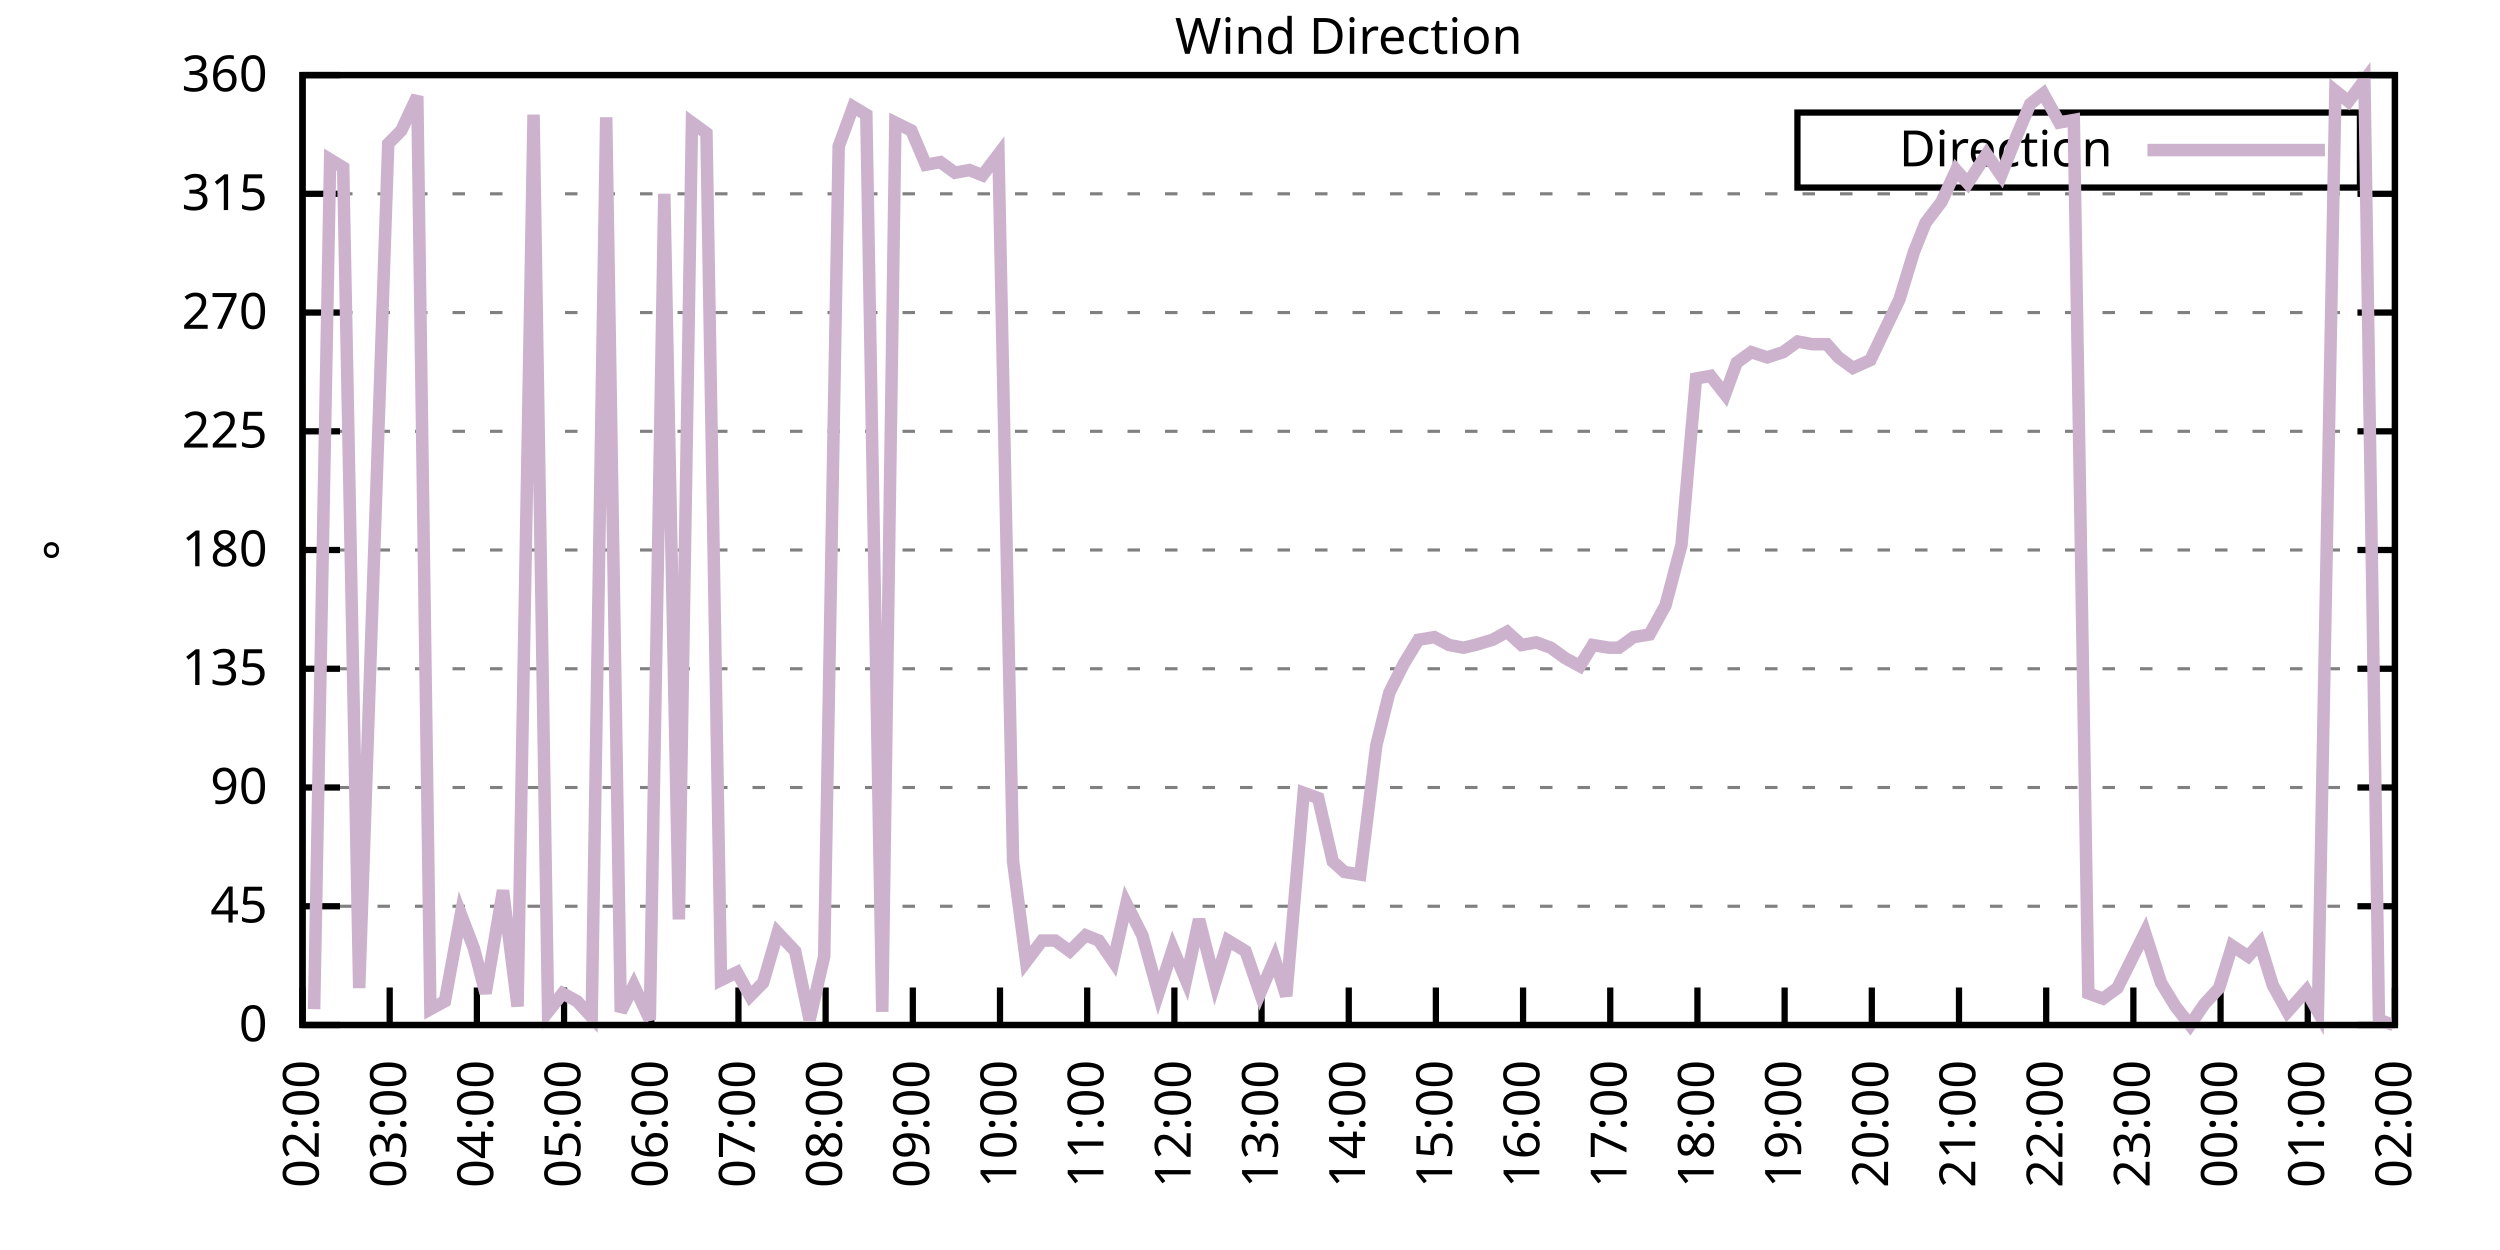
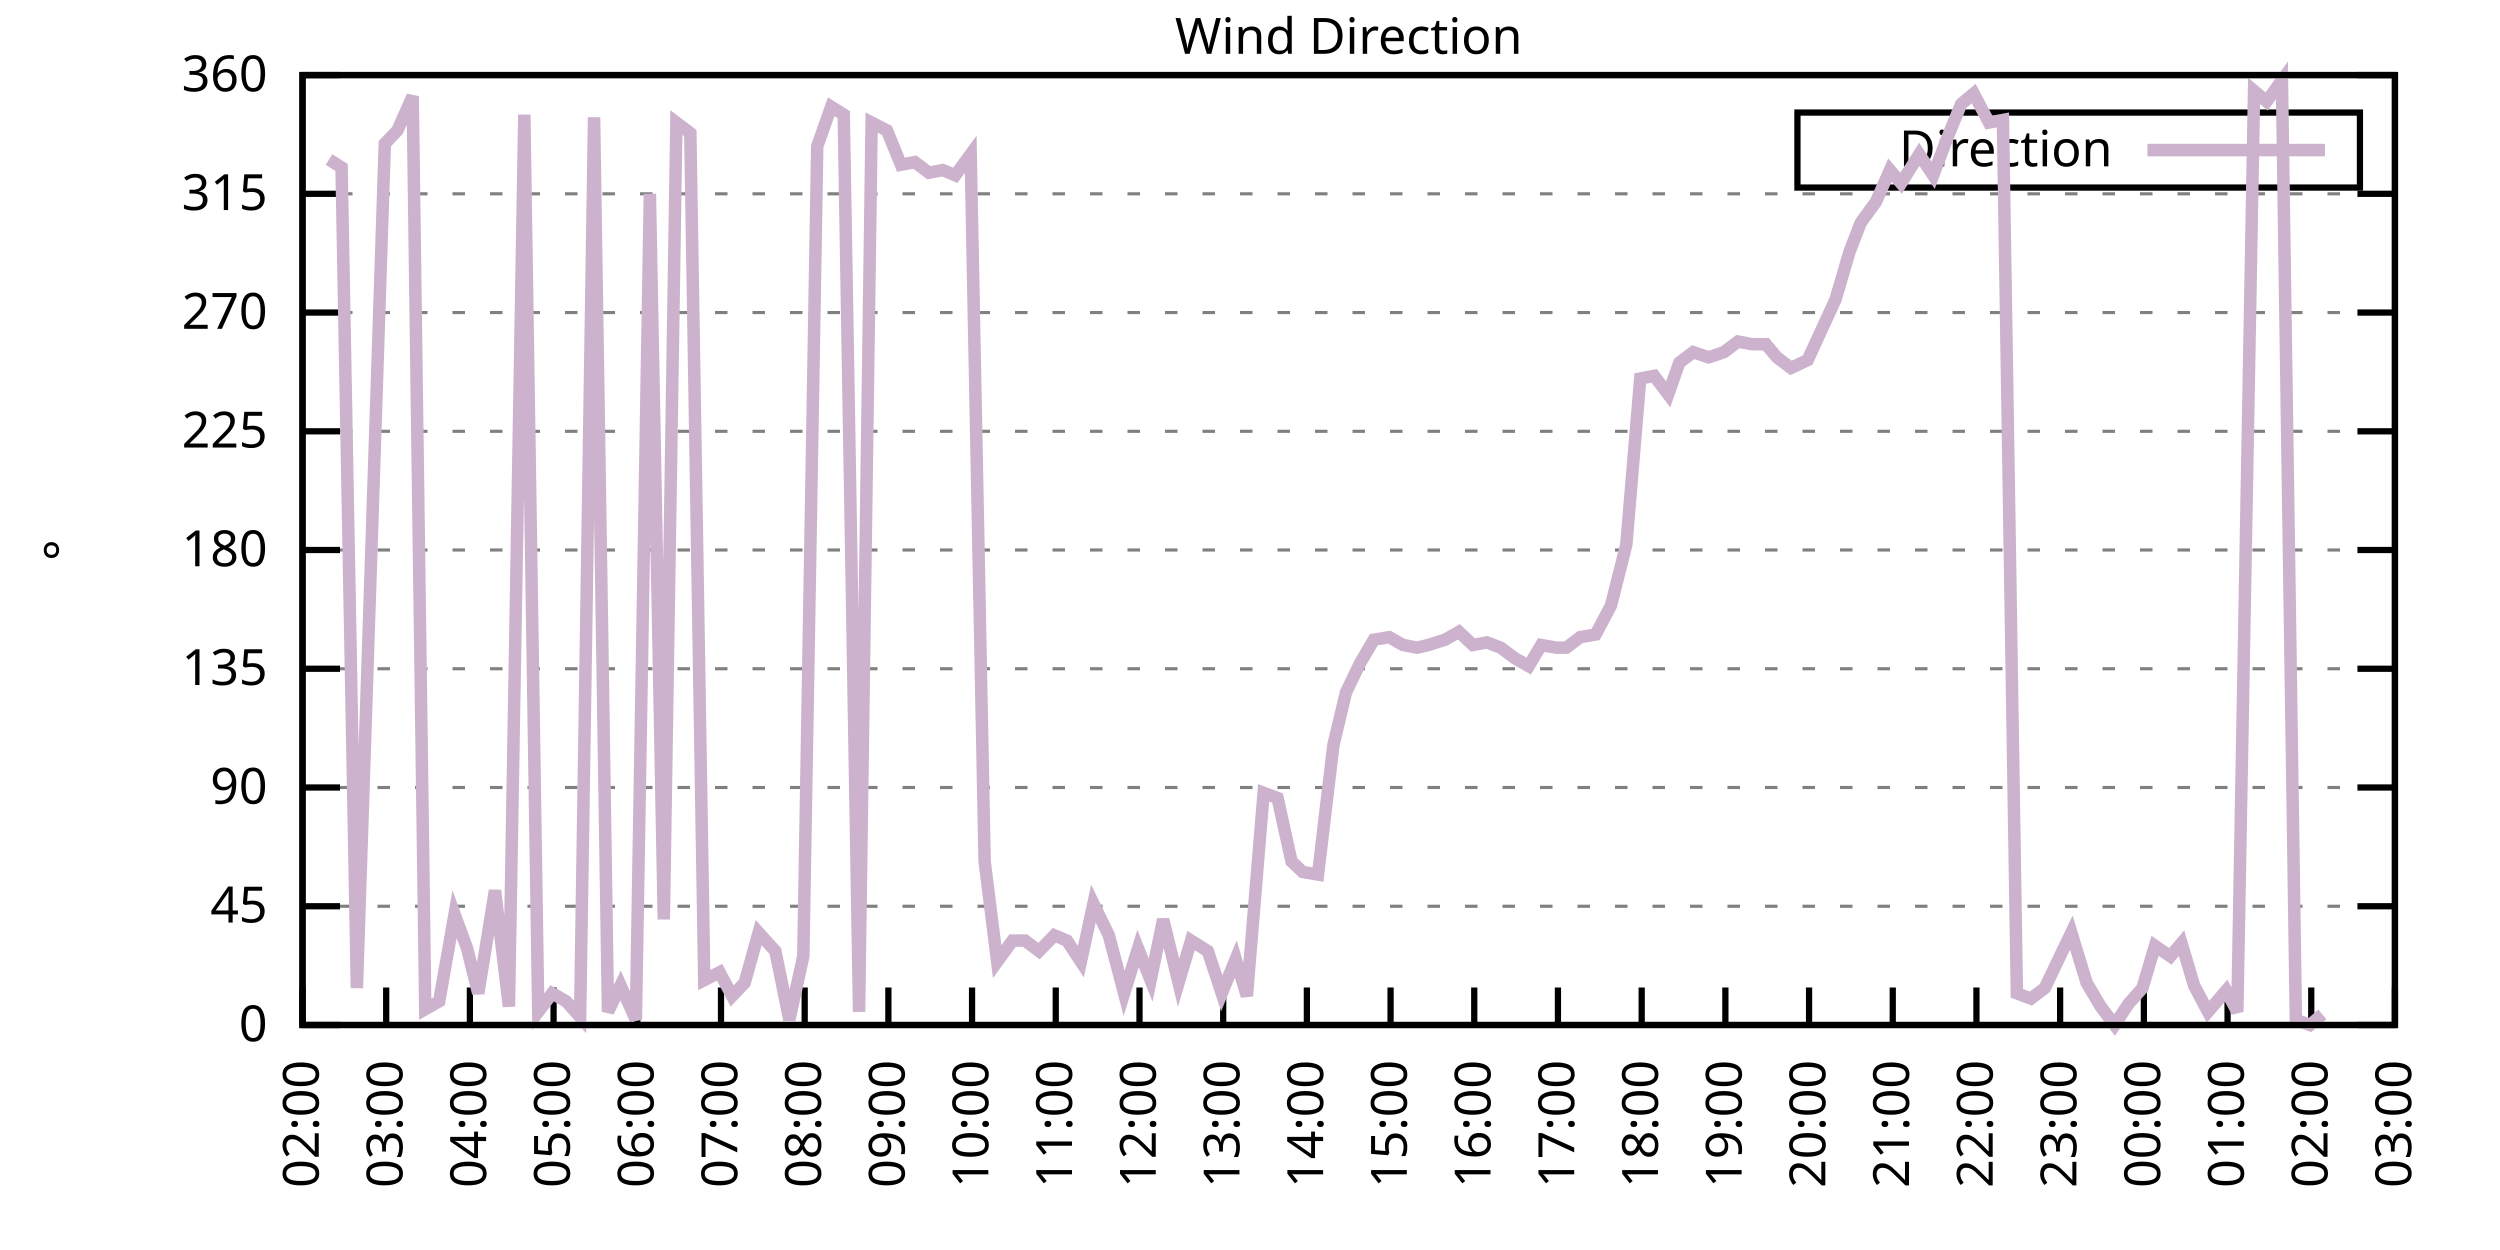
<svg xmlns="http://www.w3.org/2000/svg" xmlns:xlink="http://www.w3.org/1999/xlink" width="400" height="200" viewBox="0 0 400 200">
  <g id="gnuplot_canvas">
    <rect x="0" y="0" width="400" height="200" fill="none" />
    <defs>
      <circle id="gpDot" r="0.5" stroke-width="0.5" stroke="currentColor" />
      <path id="gpPt0" stroke-width="0.333" stroke="currentColor" d="M-1,0 h2 M0,-1 v2" />
      <path id="gpPt1" stroke-width="0.333" stroke="currentColor" d="M-1,-1 L1,1 M1,-1 L-1,1" />
      <path id="gpPt2" stroke-width="0.333" stroke="currentColor" d="M-1,0 L1,0 M0,-1 L0,1 M-1,-1 L1,1 M-1,1 L1,-1" />
      <rect id="gpPt3" stroke-width="0.333" stroke="currentColor" x="-1" y="-1" width="2" height="2" />
      <rect id="gpPt4" stroke-width="0.333" stroke="currentColor" fill="currentColor" x="-1" y="-1" width="2" height="2" />
      <circle id="gpPt5" stroke-width="0.333" stroke="currentColor" cx="0" cy="0" r="1" />
      <use xlink:href="#gpPt5" id="gpPt6" fill="currentColor" stroke="none" />
      <path id="gpPt7" stroke-width="0.333" stroke="currentColor" d="M0,-1.33 L-1.33,0.67 L1.33,0.67 z" />
      <use xlink:href="#gpPt7" id="gpPt8" fill="currentColor" stroke="none" />
      <use xlink:href="#gpPt7" id="gpPt9" stroke="currentColor" transform="rotate(180)" />
      <use xlink:href="#gpPt9" id="gpPt10" fill="currentColor" stroke="none" />
      <use xlink:href="#gpPt3" id="gpPt11" stroke="currentColor" transform="rotate(45)" />
      <use xlink:href="#gpPt11" id="gpPt12" fill="currentColor" stroke="none" />
      <path id="gpPt13" stroke-width="0.333" stroke="currentColor" d="M0,1.330 L1.265,0.411 L0.782,-1.067 L-0.782,-1.076 L-1.265,0.411 z" />
      <use xlink:href="#gpPt13" id="gpPt14" fill="currentColor" stroke="none" />
      <filter id="textbox" filterUnits="objectBoundingBox" x="0" y="0" height="1" width="1">
        <feFlood flood-color="white" flood-opacity="1" result="bgnd" />
        <feComposite in="SourceGraphic" in2="bgnd" operator="atop" />
      </filter>
      <filter id="greybox" filterUnits="objectBoundingBox" x="0" y="0" height="1" width="1">
        <feFlood flood-color="lightgrey" flood-opacity="1" result="grey" />
        <feComposite in="SourceGraphic" in2="grey" operator="atop" />
      </filter>
    </defs>
    <g fill="none" color="white" stroke="currentColor" stroke-width="1.00" stroke-linecap="butt" stroke-linejoin="miter">
</g>
    <g fill="none" color="black" stroke="currentColor" stroke-width="1.00" stroke-linecap="butt" stroke-linejoin="miter">
      <g stroke="none" shape-rendering="crispEdges">
        <polygon fill="rgb(255, 255, 255)" points="48.40,164.00 383.18,164.00 383.18,12.02 48.40,12.02 " />
      </g>
    </g>
    <g fill="none" color="black" stroke="currentColor" stroke-width="1.00" stroke-linecap="butt" stroke-linejoin="miter">
</g>
    <g fill="none" color="black" stroke="black" stroke-width="0.50" stroke-linecap="butt" stroke-linejoin="miter">
</g>
    <g fill="none" color="gray" stroke="currentColor" stroke-width="0.50" stroke-linecap="butt" stroke-linejoin="miter">
      <path stroke="gray" stroke-dasharray="2,4" class="gridline" d="M48.40,164.00 L383.19,164.00  " />
    </g>
    <g fill="none" color="gray" stroke="gray" stroke-width="1.00" stroke-linecap="butt" stroke-linejoin="miter">
</g>
    <g fill="none" color="black" stroke="currentColor" stroke-width="1.00" stroke-linecap="butt" stroke-linejoin="miter">
      <path stroke="black" d="M48.40,164.00 L54.40,164.00 M383.19,164.00 L377.19,164.00  " />
      <g transform="translate(42.80,166.60)" stroke="none" fill="black" font-family="Sans" font-size="8.00" text-anchor="end">
        <text>
          <tspan font-family="Sans"> 0</tspan>
        </text>
      </g>
    </g>
    <g fill="none" color="black" stroke="currentColor" stroke-width="1.00" stroke-linecap="butt" stroke-linejoin="miter">
</g>
    <g fill="none" color="black" stroke="black" stroke-width="0.50" stroke-linecap="butt" stroke-linejoin="miter">
</g>
    <g fill="none" color="gray" stroke="currentColor" stroke-width="0.50" stroke-linecap="butt" stroke-linejoin="miter">
      <path stroke="gray" stroke-dasharray="2,4" class="gridline" d="M48.40,145.00 L383.19,145.00  " />
    </g>
    <g fill="none" color="gray" stroke="gray" stroke-width="1.00" stroke-linecap="butt" stroke-linejoin="miter">
</g>
    <g fill="none" color="black" stroke="currentColor" stroke-width="1.00" stroke-linecap="butt" stroke-linejoin="miter">
      <path stroke="black" d="M48.40,145.00 L54.40,145.00 M383.19,145.00 L377.19,145.00  " />
      <g transform="translate(42.80,147.60)" stroke="none" fill="black" font-family="Sans" font-size="8.00" text-anchor="end">
        <text>
          <tspan font-family="Sans"> 45</tspan>
        </text>
      </g>
    </g>
    <g fill="none" color="black" stroke="currentColor" stroke-width="1.00" stroke-linecap="butt" stroke-linejoin="miter">
</g>
    <g fill="none" color="black" stroke="black" stroke-width="0.50" stroke-linecap="butt" stroke-linejoin="miter">
</g>
    <g fill="none" color="gray" stroke="currentColor" stroke-width="0.50" stroke-linecap="butt" stroke-linejoin="miter">
      <path stroke="gray" stroke-dasharray="2,4" class="gridline" d="M48.40,126.00 L383.19,126.00  " />
    </g>
    <g fill="none" color="gray" stroke="gray" stroke-width="1.00" stroke-linecap="butt" stroke-linejoin="miter">
</g>
    <g fill="none" color="black" stroke="currentColor" stroke-width="1.00" stroke-linecap="butt" stroke-linejoin="miter">
      <path stroke="black" d="M48.40,126.00 L54.40,126.00 M383.19,126.00 L377.19,126.00  " />
      <g transform="translate(42.80,128.60)" stroke="none" fill="black" font-family="Sans" font-size="8.00" text-anchor="end">
        <text>
          <tspan font-family="Sans"> 90</tspan>
        </text>
      </g>
    </g>
    <g fill="none" color="black" stroke="currentColor" stroke-width="1.00" stroke-linecap="butt" stroke-linejoin="miter">
</g>
    <g fill="none" color="black" stroke="black" stroke-width="0.50" stroke-linecap="butt" stroke-linejoin="miter">
</g>
    <g fill="none" color="gray" stroke="currentColor" stroke-width="0.50" stroke-linecap="butt" stroke-linejoin="miter">
      <path stroke="gray" stroke-dasharray="2,4" class="gridline" d="M48.40,107.00 L383.19,107.00  " />
    </g>
    <g fill="none" color="gray" stroke="gray" stroke-width="1.00" stroke-linecap="butt" stroke-linejoin="miter">
</g>
    <g fill="none" color="black" stroke="currentColor" stroke-width="1.00" stroke-linecap="butt" stroke-linejoin="miter">
      <path stroke="black" d="M48.40,107.00 L54.40,107.00 M383.19,107.00 L377.19,107.00  " />
      <g transform="translate(42.80,109.60)" stroke="none" fill="black" font-family="Sans" font-size="8.00" text-anchor="end">
        <text>
          <tspan font-family="Sans"> 135</tspan>
        </text>
      </g>
    </g>
    <g fill="none" color="black" stroke="currentColor" stroke-width="1.00" stroke-linecap="butt" stroke-linejoin="miter">
</g>
    <g fill="none" color="black" stroke="black" stroke-width="0.50" stroke-linecap="butt" stroke-linejoin="miter">
</g>
    <g fill="none" color="gray" stroke="currentColor" stroke-width="0.50" stroke-linecap="butt" stroke-linejoin="miter">
      <path stroke="gray" stroke-dasharray="2,4" class="gridline" d="M48.40,88.00 L383.19,88.00  " />
    </g>
    <g fill="none" color="gray" stroke="gray" stroke-width="1.00" stroke-linecap="butt" stroke-linejoin="miter">
</g>
    <g fill="none" color="black" stroke="currentColor" stroke-width="1.00" stroke-linecap="butt" stroke-linejoin="miter">
      <path stroke="black" d="M48.40,88.00 L54.40,88.00 M383.19,88.00 L377.19,88.00  " />
      <g transform="translate(42.80,90.60)" stroke="none" fill="black" font-family="Sans" font-size="8.00" text-anchor="end">
        <text>
          <tspan font-family="Sans"> 180</tspan>
        </text>
      </g>
    </g>
    <g fill="none" color="black" stroke="currentColor" stroke-width="1.00" stroke-linecap="butt" stroke-linejoin="miter">
</g>
    <g fill="none" color="black" stroke="black" stroke-width="0.50" stroke-linecap="butt" stroke-linejoin="miter">
</g>
    <g fill="none" color="gray" stroke="currentColor" stroke-width="0.50" stroke-linecap="butt" stroke-linejoin="miter">
      <path stroke="gray" stroke-dasharray="2,4" class="gridline" d="M48.40,69.01 L383.19,69.01  " />
    </g>
    <g fill="none" color="gray" stroke="gray" stroke-width="1.00" stroke-linecap="butt" stroke-linejoin="miter">
</g>
    <g fill="none" color="black" stroke="currentColor" stroke-width="1.00" stroke-linecap="butt" stroke-linejoin="miter">
      <path stroke="black" d="M48.40,69.01 L54.40,69.01 M383.19,69.01 L377.19,69.01  " />
      <g transform="translate(42.80,71.61)" stroke="none" fill="black" font-family="Sans" font-size="8.00" text-anchor="end">
        <text>
          <tspan font-family="Sans"> 225</tspan>
        </text>
      </g>
    </g>
    <g fill="none" color="black" stroke="currentColor" stroke-width="1.00" stroke-linecap="butt" stroke-linejoin="miter">
</g>
    <g fill="none" color="black" stroke="black" stroke-width="0.50" stroke-linecap="butt" stroke-linejoin="miter">
</g>
    <g fill="none" color="gray" stroke="currentColor" stroke-width="0.50" stroke-linecap="butt" stroke-linejoin="miter">
      <path stroke="gray" stroke-dasharray="2,4" class="gridline" d="M48.40,50.01 L383.19,50.01  " />
    </g>
    <g fill="none" color="gray" stroke="gray" stroke-width="1.00" stroke-linecap="butt" stroke-linejoin="miter">
</g>
    <g fill="none" color="black" stroke="currentColor" stroke-width="1.00" stroke-linecap="butt" stroke-linejoin="miter">
      <path stroke="black" d="M48.40,50.01 L54.40,50.01 M383.19,50.01 L377.19,50.01  " />
      <g transform="translate(42.80,52.61)" stroke="none" fill="black" font-family="Sans" font-size="8.00" text-anchor="end">
        <text>
          <tspan font-family="Sans"> 270</tspan>
        </text>
      </g>
    </g>
    <g fill="none" color="black" stroke="currentColor" stroke-width="1.00" stroke-linecap="butt" stroke-linejoin="miter">
</g>
    <g fill="none" color="black" stroke="black" stroke-width="0.50" stroke-linecap="butt" stroke-linejoin="miter">
</g>
    <g fill="none" color="gray" stroke="currentColor" stroke-width="0.50" stroke-linecap="butt" stroke-linejoin="miter">
      <path stroke="gray" stroke-dasharray="2,4" class="gridline" d="M48.40,31.01 L383.19,31.01  " />
    </g>
    <g fill="none" color="gray" stroke="gray" stroke-width="1.00" stroke-linecap="butt" stroke-linejoin="miter">
</g>
    <g fill="none" color="black" stroke="currentColor" stroke-width="1.00" stroke-linecap="butt" stroke-linejoin="miter">
      <path stroke="black" d="M48.40,31.01 L54.40,31.01 M383.19,31.01 L377.19,31.01  " />
      <g transform="translate(42.80,33.61)" stroke="none" fill="black" font-family="Sans" font-size="8.00" text-anchor="end">
        <text>
          <tspan font-family="Sans"> 315</tspan>
        </text>
      </g>
    </g>
    <g fill="none" color="black" stroke="currentColor" stroke-width="1.00" stroke-linecap="butt" stroke-linejoin="miter">
</g>
    <g fill="none" color="black" stroke="black" stroke-width="0.50" stroke-linecap="butt" stroke-linejoin="miter">
</g>
    <g fill="none" color="gray" stroke="currentColor" stroke-width="0.50" stroke-linecap="butt" stroke-linejoin="miter">
      <path stroke="gray" stroke-dasharray="2,4" class="gridline" d="M48.40,12.01 L383.19,12.01  " />
    </g>
    <g fill="none" color="gray" stroke="gray" stroke-width="1.00" stroke-linecap="butt" stroke-linejoin="miter">
</g>
    <g fill="none" color="black" stroke="currentColor" stroke-width="1.00" stroke-linecap="butt" stroke-linejoin="miter">
      <path stroke="black" d="M48.40,12.01 L54.40,12.01 M383.19,12.01 L377.19,12.01  " />
      <g transform="translate(42.80,14.61)" stroke="none" fill="black" font-family="Sans" font-size="8.00" text-anchor="end">
        <text>
          <tspan font-family="Sans"> 360</tspan>
        </text>
      </g>
    </g>
    <g fill="none" color="black" stroke="currentColor" stroke-width="1.00" stroke-linecap="butt" stroke-linejoin="miter">
      <path stroke="black" d="M48.40,164.00 L48.40,158.00  " />
      <g transform="translate(51.00,169.60) rotate(270.00)" stroke="none" fill="black" font-family="Sans" font-size="8.00" text-anchor="end">
        <text>
          <tspan font-family="Sans">02:00</tspan>
        </text>
      </g>
    </g>
    <g fill="none" color="black" stroke="currentColor" stroke-width="1.00" stroke-linecap="butt" stroke-linejoin="miter">
-       <path stroke="black" d="M62.35,164.00 L62.35,158.00  " />
-       <g transform="translate(64.95,169.60) rotate(270.00)" stroke="none" fill="black" font-family="Sans" font-size="8.00" text-anchor="end">
+       <path stroke="black" d="M61.79,164.00 L61.79,158.00  " />
+       <g transform="translate(64.39,169.60) rotate(270.00)" stroke="none" fill="black" font-family="Sans" font-size="8.00" text-anchor="end">
        <text>
          <tspan font-family="Sans">03:00</tspan>
        </text>
      </g>
    </g>
    <g fill="none" color="black" stroke="currentColor" stroke-width="1.00" stroke-linecap="butt" stroke-linejoin="miter">
-       <path stroke="black" d="M76.30,164.00 L76.30,158.00  " />
-       <g transform="translate(78.90,169.60) rotate(270.00)" stroke="none" fill="black" font-family="Sans" font-size="8.00" text-anchor="end">
+       <path stroke="black" d="M75.18,164.00 L75.18,158.00  " />
+       <g transform="translate(77.78,169.60) rotate(270.00)" stroke="none" fill="black" font-family="Sans" font-size="8.00" text-anchor="end">
        <text>
          <tspan font-family="Sans">04:00</tspan>
        </text>
      </g>
    </g>
    <g fill="none" color="black" stroke="currentColor" stroke-width="1.00" stroke-linecap="butt" stroke-linejoin="miter">
-       <path stroke="black" d="M90.25,164.00 L90.25,158.00  " />
-       <g transform="translate(92.85,169.60) rotate(270.00)" stroke="none" fill="black" font-family="Sans" font-size="8.00" text-anchor="end">
+       <path stroke="black" d="M88.57,164.00 L88.57,158.00  " />
+       <g transform="translate(91.17,169.60) rotate(270.00)" stroke="none" fill="black" font-family="Sans" font-size="8.00" text-anchor="end">
        <text>
          <tspan font-family="Sans">05:00</tspan>
        </text>
      </g>
    </g>
    <g fill="none" color="black" stroke="currentColor" stroke-width="1.00" stroke-linecap="butt" stroke-linejoin="miter">
-       <path stroke="black" d="M104.20,164.00 L104.20,158.00  " />
-       <g transform="translate(106.80,169.60) rotate(270.00)" stroke="none" fill="black" font-family="Sans" font-size="8.00" text-anchor="end">
+       <path stroke="black" d="M101.97,164.00 L101.97,158.00  " />
+       <g transform="translate(104.57,169.60) rotate(270.00)" stroke="none" fill="black" font-family="Sans" font-size="8.00" text-anchor="end">
        <text>
          <tspan font-family="Sans">06:00</tspan>
        </text>
      </g>
    </g>
    <g fill="none" color="black" stroke="currentColor" stroke-width="1.00" stroke-linecap="butt" stroke-linejoin="miter">
-       <path stroke="black" d="M118.15,164.00 L118.15,158.00  " />
-       <g transform="translate(120.75,169.60) rotate(270.00)" stroke="none" fill="black" font-family="Sans" font-size="8.00" text-anchor="end">
+       <path stroke="black" d="M115.36,164.00 L115.36,158.00  " />
+       <g transform="translate(117.96,169.60) rotate(270.00)" stroke="none" fill="black" font-family="Sans" font-size="8.00" text-anchor="end">
        <text>
          <tspan font-family="Sans">07:00</tspan>
        </text>
      </g>
    </g>
    <g fill="none" color="black" stroke="currentColor" stroke-width="1.00" stroke-linecap="butt" stroke-linejoin="miter">
-       <path stroke="black" d="M132.10,164.00 L132.10,158.00  " />
-       <g transform="translate(134.70,169.60) rotate(270.00)" stroke="none" fill="black" font-family="Sans" font-size="8.00" text-anchor="end">
+       <path stroke="black" d="M128.75,164.00 L128.75,158.00  " />
+       <g transform="translate(131.35,169.60) rotate(270.00)" stroke="none" fill="black" font-family="Sans" font-size="8.00" text-anchor="end">
        <text>
          <tspan font-family="Sans">08:00</tspan>
        </text>
      </g>
    </g>
    <g fill="none" color="black" stroke="currentColor" stroke-width="1.00" stroke-linecap="butt" stroke-linejoin="miter">
-       <path stroke="black" d="M146.05,164.00 L146.05,158.00  " />
-       <g transform="translate(148.65,169.60) rotate(270.00)" stroke="none" fill="black" font-family="Sans" font-size="8.00" text-anchor="end">
+       <path stroke="black" d="M142.14,164.00 L142.14,158.00  " />
+       <g transform="translate(144.74,169.60) rotate(270.00)" stroke="none" fill="black" font-family="Sans" font-size="8.00" text-anchor="end">
        <text>
          <tspan font-family="Sans">09:00</tspan>
        </text>
      </g>
    </g>
    <g fill="none" color="black" stroke="currentColor" stroke-width="1.00" stroke-linecap="butt" stroke-linejoin="miter">
-       <path stroke="black" d="M160.00,164.00 L160.00,158.00  " />
-       <g transform="translate(162.60,169.60) rotate(270.00)" stroke="none" fill="black" font-family="Sans" font-size="8.00" text-anchor="end">
+       <path stroke="black" d="M155.53,164.00 L155.53,158.00  " />
+       <g transform="translate(158.13,169.60) rotate(270.00)" stroke="none" fill="black" font-family="Sans" font-size="8.00" text-anchor="end">
        <text>
          <tspan font-family="Sans">10:00</tspan>
        </text>
      </g>
    </g>
    <g fill="none" color="black" stroke="currentColor" stroke-width="1.00" stroke-linecap="butt" stroke-linejoin="miter">
-       <path stroke="black" d="M173.95,164.00 L173.95,158.00  " />
-       <g transform="translate(176.55,169.60) rotate(270.00)" stroke="none" fill="black" font-family="Sans" font-size="8.00" text-anchor="end">
+       <path stroke="black" d="M168.92,164.00 L168.92,158.00  " />
+       <g transform="translate(171.52,169.60) rotate(270.00)" stroke="none" fill="black" font-family="Sans" font-size="8.00" text-anchor="end">
        <text>
          <tspan font-family="Sans">11:00</tspan>
        </text>
      </g>
    </g>
    <g fill="none" color="black" stroke="currentColor" stroke-width="1.00" stroke-linecap="butt" stroke-linejoin="miter">
-       <path stroke="black" d="M187.90,164.00 L187.90,158.00  " />
-       <g transform="translate(190.50,169.60) rotate(270.00)" stroke="none" fill="black" font-family="Sans" font-size="8.00" text-anchor="end">
+       <path stroke="black" d="M182.32,164.00 L182.32,158.00  " />
+       <g transform="translate(184.92,169.60) rotate(270.00)" stroke="none" fill="black" font-family="Sans" font-size="8.00" text-anchor="end">
        <text>
          <tspan font-family="Sans">12:00</tspan>
        </text>
      </g>
    </g>
    <g fill="none" color="black" stroke="currentColor" stroke-width="1.00" stroke-linecap="butt" stroke-linejoin="miter">
-       <path stroke="black" d="M201.85,164.00 L201.85,158.00  " />
-       <g transform="translate(204.45,169.60) rotate(270.00)" stroke="none" fill="black" font-family="Sans" font-size="8.00" text-anchor="end">
+       <path stroke="black" d="M195.71,164.00 L195.71,158.00  " />
+       <g transform="translate(198.31,169.60) rotate(270.00)" stroke="none" fill="black" font-family="Sans" font-size="8.00" text-anchor="end">
        <text>
          <tspan font-family="Sans">13:00</tspan>
        </text>
      </g>
    </g>
    <g fill="none" color="black" stroke="currentColor" stroke-width="1.00" stroke-linecap="butt" stroke-linejoin="miter">
-       <path stroke="black" d="M215.80,164.00 L215.80,158.00  " />
-       <g transform="translate(218.40,169.60) rotate(270.00)" stroke="none" fill="black" font-family="Sans" font-size="8.00" text-anchor="end">
+       <path stroke="black" d="M209.10,164.00 L209.10,158.00  " />
+       <g transform="translate(211.70,169.60) rotate(270.00)" stroke="none" fill="black" font-family="Sans" font-size="8.00" text-anchor="end">
        <text>
          <tspan font-family="Sans">14:00</tspan>
        </text>
      </g>
    </g>
    <g fill="none" color="black" stroke="currentColor" stroke-width="1.00" stroke-linecap="butt" stroke-linejoin="miter">
-       <path stroke="black" d="M229.74,164.00 L229.74,158.00  " />
-       <g transform="translate(232.34,169.60) rotate(270.00)" stroke="none" fill="black" font-family="Sans" font-size="8.00" text-anchor="end">
+       <path stroke="black" d="M222.49,164.00 L222.49,158.00  " />
+       <g transform="translate(225.09,169.60) rotate(270.00)" stroke="none" fill="black" font-family="Sans" font-size="8.00" text-anchor="end">
        <text>
          <tspan font-family="Sans">15:00</tspan>
        </text>
      </g>
    </g>
    <g fill="none" color="black" stroke="currentColor" stroke-width="1.00" stroke-linecap="butt" stroke-linejoin="miter">
-       <path stroke="black" d="M243.69,164.00 L243.69,158.00  " />
-       <g transform="translate(246.29,169.60) rotate(270.00)" stroke="none" fill="black" font-family="Sans" font-size="8.00" text-anchor="end">
+       <path stroke="black" d="M235.88,164.00 L235.88,158.00  " />
+       <g transform="translate(238.48,169.60) rotate(270.00)" stroke="none" fill="black" font-family="Sans" font-size="8.00" text-anchor="end">
        <text>
          <tspan font-family="Sans">16:00</tspan>
        </text>
      </g>
    </g>
    <g fill="none" color="black" stroke="currentColor" stroke-width="1.00" stroke-linecap="butt" stroke-linejoin="miter">
-       <path stroke="black" d="M257.64,164.00 L257.64,158.00  " />
-       <g transform="translate(260.24,169.60) rotate(270.00)" stroke="none" fill="black" font-family="Sans" font-size="8.00" text-anchor="end">
+       <path stroke="black" d="M249.27,164.00 L249.27,158.00  " />
+       <g transform="translate(251.87,169.60) rotate(270.00)" stroke="none" fill="black" font-family="Sans" font-size="8.00" text-anchor="end">
        <text>
          <tspan font-family="Sans">17:00</tspan>
        </text>
      </g>
    </g>
    <g fill="none" color="black" stroke="currentColor" stroke-width="1.00" stroke-linecap="butt" stroke-linejoin="miter">
-       <path stroke="black" d="M271.59,164.00 L271.59,158.00  " />
-       <g transform="translate(274.19,169.60) rotate(270.00)" stroke="none" fill="black" font-family="Sans" font-size="8.00" text-anchor="end">
+       <path stroke="black" d="M262.67,164.00 L262.67,158.00  " />
+       <g transform="translate(265.27,169.60) rotate(270.00)" stroke="none" fill="black" font-family="Sans" font-size="8.00" text-anchor="end">
        <text>
          <tspan font-family="Sans">18:00</tspan>
        </text>
      </g>
    </g>
    <g fill="none" color="black" stroke="currentColor" stroke-width="1.00" stroke-linecap="butt" stroke-linejoin="miter">
-       <path stroke="black" d="M285.54,164.00 L285.54,158.00  " />
-       <g transform="translate(288.14,169.60) rotate(270.00)" stroke="none" fill="black" font-family="Sans" font-size="8.00" text-anchor="end">
+       <path stroke="black" d="M276.06,164.00 L276.06,158.00  " />
+       <g transform="translate(278.66,169.60) rotate(270.00)" stroke="none" fill="black" font-family="Sans" font-size="8.00" text-anchor="end">
        <text>
          <tspan font-family="Sans">19:00</tspan>
        </text>
      </g>
    </g>
    <g fill="none" color="black" stroke="currentColor" stroke-width="1.00" stroke-linecap="butt" stroke-linejoin="miter">
-       <path stroke="black" d="M299.49,164.00 L299.49,158.00  " />
-       <g transform="translate(302.09,169.60) rotate(270.00)" stroke="none" fill="black" font-family="Sans" font-size="8.00" text-anchor="end">
+       <path stroke="black" d="M289.45,164.00 L289.45,158.00  " />
+       <g transform="translate(292.05,169.60) rotate(270.00)" stroke="none" fill="black" font-family="Sans" font-size="8.00" text-anchor="end">
        <text>
          <tspan font-family="Sans">20:00</tspan>
        </text>
      </g>
    </g>
    <g fill="none" color="black" stroke="currentColor" stroke-width="1.00" stroke-linecap="butt" stroke-linejoin="miter">
-       <path stroke="black" d="M313.44,164.00 L313.44,158.00  " />
-       <g transform="translate(316.04,169.60) rotate(270.00)" stroke="none" fill="black" font-family="Sans" font-size="8.00" text-anchor="end">
+       <path stroke="black" d="M302.84,164.00 L302.84,158.00  " />
+       <g transform="translate(305.44,169.60) rotate(270.00)" stroke="none" fill="black" font-family="Sans" font-size="8.00" text-anchor="end">
        <text>
          <tspan font-family="Sans">21:00</tspan>
        </text>
      </g>
    </g>
    <g fill="none" color="black" stroke="currentColor" stroke-width="1.00" stroke-linecap="butt" stroke-linejoin="miter">
-       <path stroke="black" d="M327.39,164.00 L327.39,158.00  " />
-       <g transform="translate(329.99,169.60) rotate(270.00)" stroke="none" fill="black" font-family="Sans" font-size="8.00" text-anchor="end">
+       <path stroke="black" d="M316.23,164.00 L316.23,158.00  " />
+       <g transform="translate(318.83,169.60) rotate(270.00)" stroke="none" fill="black" font-family="Sans" font-size="8.00" text-anchor="end">
        <text>
          <tspan font-family="Sans">22:00</tspan>
        </text>
      </g>
    </g>
    <g fill="none" color="black" stroke="currentColor" stroke-width="1.00" stroke-linecap="butt" stroke-linejoin="miter">
-       <path stroke="black" d="M341.34,164.00 L341.34,158.00  " />
-       <g transform="translate(343.94,169.60) rotate(270.00)" stroke="none" fill="black" font-family="Sans" font-size="8.00" text-anchor="end">
+       <path stroke="black" d="M329.62,164.00 L329.62,158.00  " />
+       <g transform="translate(332.22,169.60) rotate(270.00)" stroke="none" fill="black" font-family="Sans" font-size="8.00" text-anchor="end">
        <text>
          <tspan font-family="Sans">23:00</tspan>
        </text>
      </g>
    </g>
    <g fill="none" color="black" stroke="currentColor" stroke-width="1.00" stroke-linecap="butt" stroke-linejoin="miter">
-       <path stroke="black" d="M355.29,164.00 L355.29,158.00  " />
-       <g transform="translate(357.89,169.60) rotate(270.00)" stroke="none" fill="black" font-family="Sans" font-size="8.00" text-anchor="end">
+       <path stroke="black" d="M343.02,164.00 L343.02,158.00  " />
+       <g transform="translate(345.62,169.60) rotate(270.00)" stroke="none" fill="black" font-family="Sans" font-size="8.00" text-anchor="end">
        <text>
          <tspan font-family="Sans">00:00</tspan>
        </text>
      </g>
    </g>
    <g fill="none" color="black" stroke="currentColor" stroke-width="1.00" stroke-linecap="butt" stroke-linejoin="miter">
-       <path stroke="black" d="M369.24,164.00 L369.24,158.00  " />
-       <g transform="translate(371.84,169.60) rotate(270.00)" stroke="none" fill="black" font-family="Sans" font-size="8.00" text-anchor="end">
+       <path stroke="black" d="M356.41,164.00 L356.41,158.00  " />
+       <g transform="translate(359.01,169.60) rotate(270.00)" stroke="none" fill="black" font-family="Sans" font-size="8.00" text-anchor="end">
        <text>
          <tspan font-family="Sans">01:00</tspan>
+         </text>
+       </g>
+     </g>
+     <g fill="none" color="black" stroke="currentColor" stroke-width="1.00" stroke-linecap="butt" stroke-linejoin="miter">
+       <path stroke="black" d="M369.80,164.00 L369.80,158.00  " />
+       <g transform="translate(372.40,169.60) rotate(270.00)" stroke="none" fill="black" font-family="Sans" font-size="8.00" text-anchor="end">
+         <text>
+           <tspan font-family="Sans">02:00</tspan>
        </text>
      </g>
    </g>
    <g fill="none" color="black" stroke="currentColor" stroke-width="1.00" stroke-linecap="butt" stroke-linejoin="miter">
      <path stroke="black" d="M383.19,164.00 L383.19,158.00  " />
      <g transform="translate(385.79,169.60) rotate(270.00)" stroke="none" fill="black" font-family="Sans" font-size="8.00" text-anchor="end">
        <text>
-           <tspan font-family="Sans">02:00</tspan>
+           <tspan font-family="Sans">03:00</tspan>
        </text>
      </g>
    </g>
    <g fill="none" color="black" stroke="currentColor" stroke-width="1.00" stroke-linecap="butt" stroke-linejoin="miter">
</g>
    <g fill="none" color="black" stroke="currentColor" stroke-width="1.00" stroke-linecap="butt" stroke-linejoin="miter">
      <path stroke="black" d="M48.40,12.01 L48.40,164.00 L383.19,164.00 L383.19,12.01 L48.40,12.01 Z  " />
    </g>
    <g fill="none" color="black" stroke="currentColor" stroke-width="1.00" stroke-linecap="butt" stroke-linejoin="miter">
</g>
    <g fill="none" color="black" stroke="currentColor" stroke-width="1.00" stroke-linecap="butt" stroke-linejoin="miter">
      <path stroke="black" d="M287.59,30.01 L287.59,18.01 L377.59,18.01 L377.59,30.01 L287.59,30.01 Z  " />
    </g>
    <g id="Wind_direction_plot_1">
      <g fill="none" color="white" stroke="black" stroke-width="2.00" stroke-linecap="butt" stroke-linejoin="miter">
</g>
      <g fill="none" color="black" stroke="currentColor" stroke-width="2.00" stroke-linecap="butt" stroke-linejoin="miter">
        <g transform="translate(337.99,26.61)" stroke="none" fill="black" font-family="Sans" font-size="8.00" text-anchor="end">
          <text>
            <tspan font-family="Sans">Direction</tspan>
          </text>
        </g>
      </g>
      <g fill="none" color="black" stroke="currentColor" stroke-width="2.00" stroke-linecap="butt" stroke-linejoin="miter">
-         <path stroke="rgb(204, 178, 204)" d="M343.59,24.01 L371.99,24.01 M50.26,161.47 L52.82,25.52 L54.91,26.79 L57.47,158.09 L62.12,22.99 L64.21,20.88   L66.77,15.39 L68.86,161.47 L71.18,160.20 L73.74,146.27 L75.83,151.76 L77.69,158.93 L80.48,142.47 L82.81,161.04   L85.37,18.34 L87.69,161.89 L90.02,158.93 L92.34,160.20 L94.67,162.73 L96.99,18.77 L99.32,161.89 L101.41,157.67   L103.97,163.16 L106.29,31.01 L108.62,147.11 L110.71,19.61 L113.03,21.30 L115.36,156.82 L117.92,155.56 L120.01,159.36   L122.10,157.24 L124.43,149.22 L127.22,152.18 L129.54,163.16 L131.87,153.02 L134.19,23.41 L136.51,17.08 L138.61,18.34   L141.16,161.89 L143.26,19.61 L145.81,20.88 L148.14,26.36 L150.46,25.94 L152.79,27.63 L155.11,27.21 L157.21,28.05   L159.76,24.68 L162.09,137.82 L164.18,153.87 L166.74,150.49 L168.83,150.49 L171.16,152.18 L173.71,149.65 L175.81,150.49   L178.13,153.87 L180.22,144.58 L182.78,149.65 L185.34,158.93 L187.66,151.76 L189.76,156.82 L191.85,147.11 L194.41,157.24   L196.50,150.49 L199.29,152.18 L201.61,158.93 L203.94,153.45 L205.80,159.36 L208.59,126.85 L210.91,127.69 L213.24,137.82   L215.10,139.51 L217.65,139.93 L220.21,119.25 L222.30,110.80 L224.63,106.16 L226.95,102.36 L229.51,101.94 L231.84,103.20   L234.16,103.63 L236.02,103.20 L238.81,102.36 L241.14,101.09 L243.46,103.20 L245.79,102.78 L248.11,103.63 L250.44,105.31   L252.76,106.58 L254.85,103.20 L257.41,103.63 L259.04,103.63 L261.36,101.94 L263.92,101.52 L266.48,96.87 L269.04,87.16   L271.36,60.56 L273.69,60.14 L276.01,63.10 L277.87,58.03 L280.20,56.34 L282.75,57.18 L285.31,56.34 L287.64,54.65   L289.96,55.07 L292.29,55.07 L294.15,57.18 L296.47,58.87 L299.26,57.61 L303.91,47.90 L306.23,40.30 L308.09,35.65   L310.65,32.28 L312.98,27.21 L314.84,29.32 L317.86,24.68 L320.18,28.05 L322.51,22.14 L324.83,16.65 L326.93,14.97   L329.48,19.61 L331.81,19.19 L334.13,158.93 L336.46,159.78 L338.78,158.09 L340.88,153.87 L343.20,149.22 L345.76,157.24   L348.08,161.04 L350.41,164.00 L352.73,160.62 L355.06,158.09 L357.15,151.33 L359.71,153.02 L361.57,150.91 L363.66,157.67   L365.99,161.89 L369.01,158.51 L370.87,161.89 L373.66,14.54 L375.75,16.23 L378.31,12.85 L380.63,163.16 L382.96,164.00    " />
+         <path stroke="rgb(204, 178, 204)" d="M343.59,24.01 L371.99,24.01 M52.64,25.52 L54.65,26.79 L57.10,158.09 L61.57,22.99 L63.58,20.88 L66.03,15.39   L68.04,161.47 L70.27,160.20 L72.73,146.27 L74.74,151.76 L76.52,158.93 L79.20,142.47 L81.43,161.04 L83.89,18.34   L86.12,161.89 L88.35,158.93 L90.58,160.20 L92.82,162.73 L95.05,18.77 L97.28,161.89 L99.29,157.67 L101.74,163.16   L103.98,31.01 L106.21,147.11 L108.22,19.61 L110.45,21.30 L112.68,156.82 L115.13,155.56 L117.14,159.36 L119.15,157.24   L121.38,149.22 L124.06,152.18 L126.29,163.16 L128.53,153.02 L130.76,23.41 L132.99,17.08 L135.00,18.34 L137.45,161.89   L139.46,19.61 L141.92,20.88 L144.15,26.36 L146.38,25.94 L148.61,27.63 L150.85,27.21 L152.85,28.05 L155.31,24.68   L157.54,137.82 L159.55,153.87 L162.01,150.49 L164.01,150.49 L166.25,152.18 L168.70,149.65 L170.71,150.49 L172.94,153.87   L174.95,144.58 L177.41,149.65 L179.86,158.93 L182.09,151.76 L184.10,156.82 L186.11,147.11 L188.57,157.24 L190.57,150.49   L193.25,152.18 L195.48,158.93 L197.72,153.45 L199.50,159.36 L202.18,126.85 L204.41,127.69 L206.64,137.82 L208.43,139.51   L210.88,139.93 L213.34,119.25 L215.35,110.80 L217.58,106.16 L219.81,102.36 L222.27,101.94 L224.50,103.20 L226.73,103.63   L228.52,103.20 L231.20,102.36 L233.43,101.09 L235.66,103.20 L237.89,102.78 L240.12,103.63 L242.36,105.31 L244.59,106.58   L246.60,103.20 L249.05,103.63 L250.61,103.63 L252.85,101.94 L255.30,101.52 L257.76,96.87 L260.21,87.16 L262.44,60.56   L264.67,60.14 L266.91,63.10 L268.69,58.03 L270.92,56.34 L273.38,57.18 L275.83,56.34 L278.07,54.65 L280.30,55.07   L282.53,55.07 L284.32,57.18 L286.55,58.87 L289.23,57.61 L293.69,47.90 L295.92,40.30 L297.71,35.65 L300.16,32.28   L302.39,27.21 L304.18,29.32 L307.08,24.68 L309.31,28.05 L311.54,22.14 L313.78,16.65 L315.79,14.97 L318.24,19.61   L320.47,19.19 L322.70,158.93 L324.94,159.78 L327.17,158.09 L329.18,153.87 L331.41,149.22 L333.86,157.24 L336.10,161.04   L338.33,164.00 L340.56,160.62 L342.79,158.09 L344.80,151.33 L347.26,153.02 L349.04,150.91 L351.05,157.67 L353.28,161.89   L356.18,158.51 L357.97,161.89 L360.65,14.54 L362.66,16.23 L365.11,12.85 L367.34,163.16 L369.58,164.00 L371.58,162.31    " />
      </g>
    </g>
    <g fill="none" color="black" stroke="currentColor" stroke-width="2.00" stroke-linecap="butt" stroke-linejoin="miter">
</g>
    <g fill="none" color="black" stroke="black" stroke-width="1.00" stroke-linecap="butt" stroke-linejoin="miter">
</g>
    <g fill="none" color="black" stroke="currentColor" stroke-width="1.00" stroke-linecap="butt" stroke-linejoin="miter">
      <path stroke="black" d="M48.40,12.01 L48.40,164.00 L383.19,164.00 L383.19,12.01 L48.40,12.01 Z  " />
      <g transform="translate(12.80,88.01) rotate(270.00)" stroke="none" fill="black" font-family="Sans" font-size="8.00" text-anchor="middle">
        <text>
          <tspan font-family="Sans">°</tspan>
        </text>
      </g>
    </g>
    <g fill="none" color="black" stroke="currentColor" stroke-width="1.00" stroke-linecap="butt" stroke-linejoin="miter">
</g>
    <g fill="none" color="black" stroke="currentColor" stroke-width="1.00" stroke-linecap="butt" stroke-linejoin="miter">
      <g transform="translate(215.79,8.61)" stroke="none" fill="black" font-family="Sans" font-size="8.00" text-anchor="middle">
        <text>
          <tspan font-family="Sans">Wind Direction</tspan>
        </text>
      </g>
    </g>
    <g fill="none" color="black" stroke="currentColor" stroke-width="1.00" stroke-linecap="butt" stroke-linejoin="miter">
</g>
  </g>
</svg>
